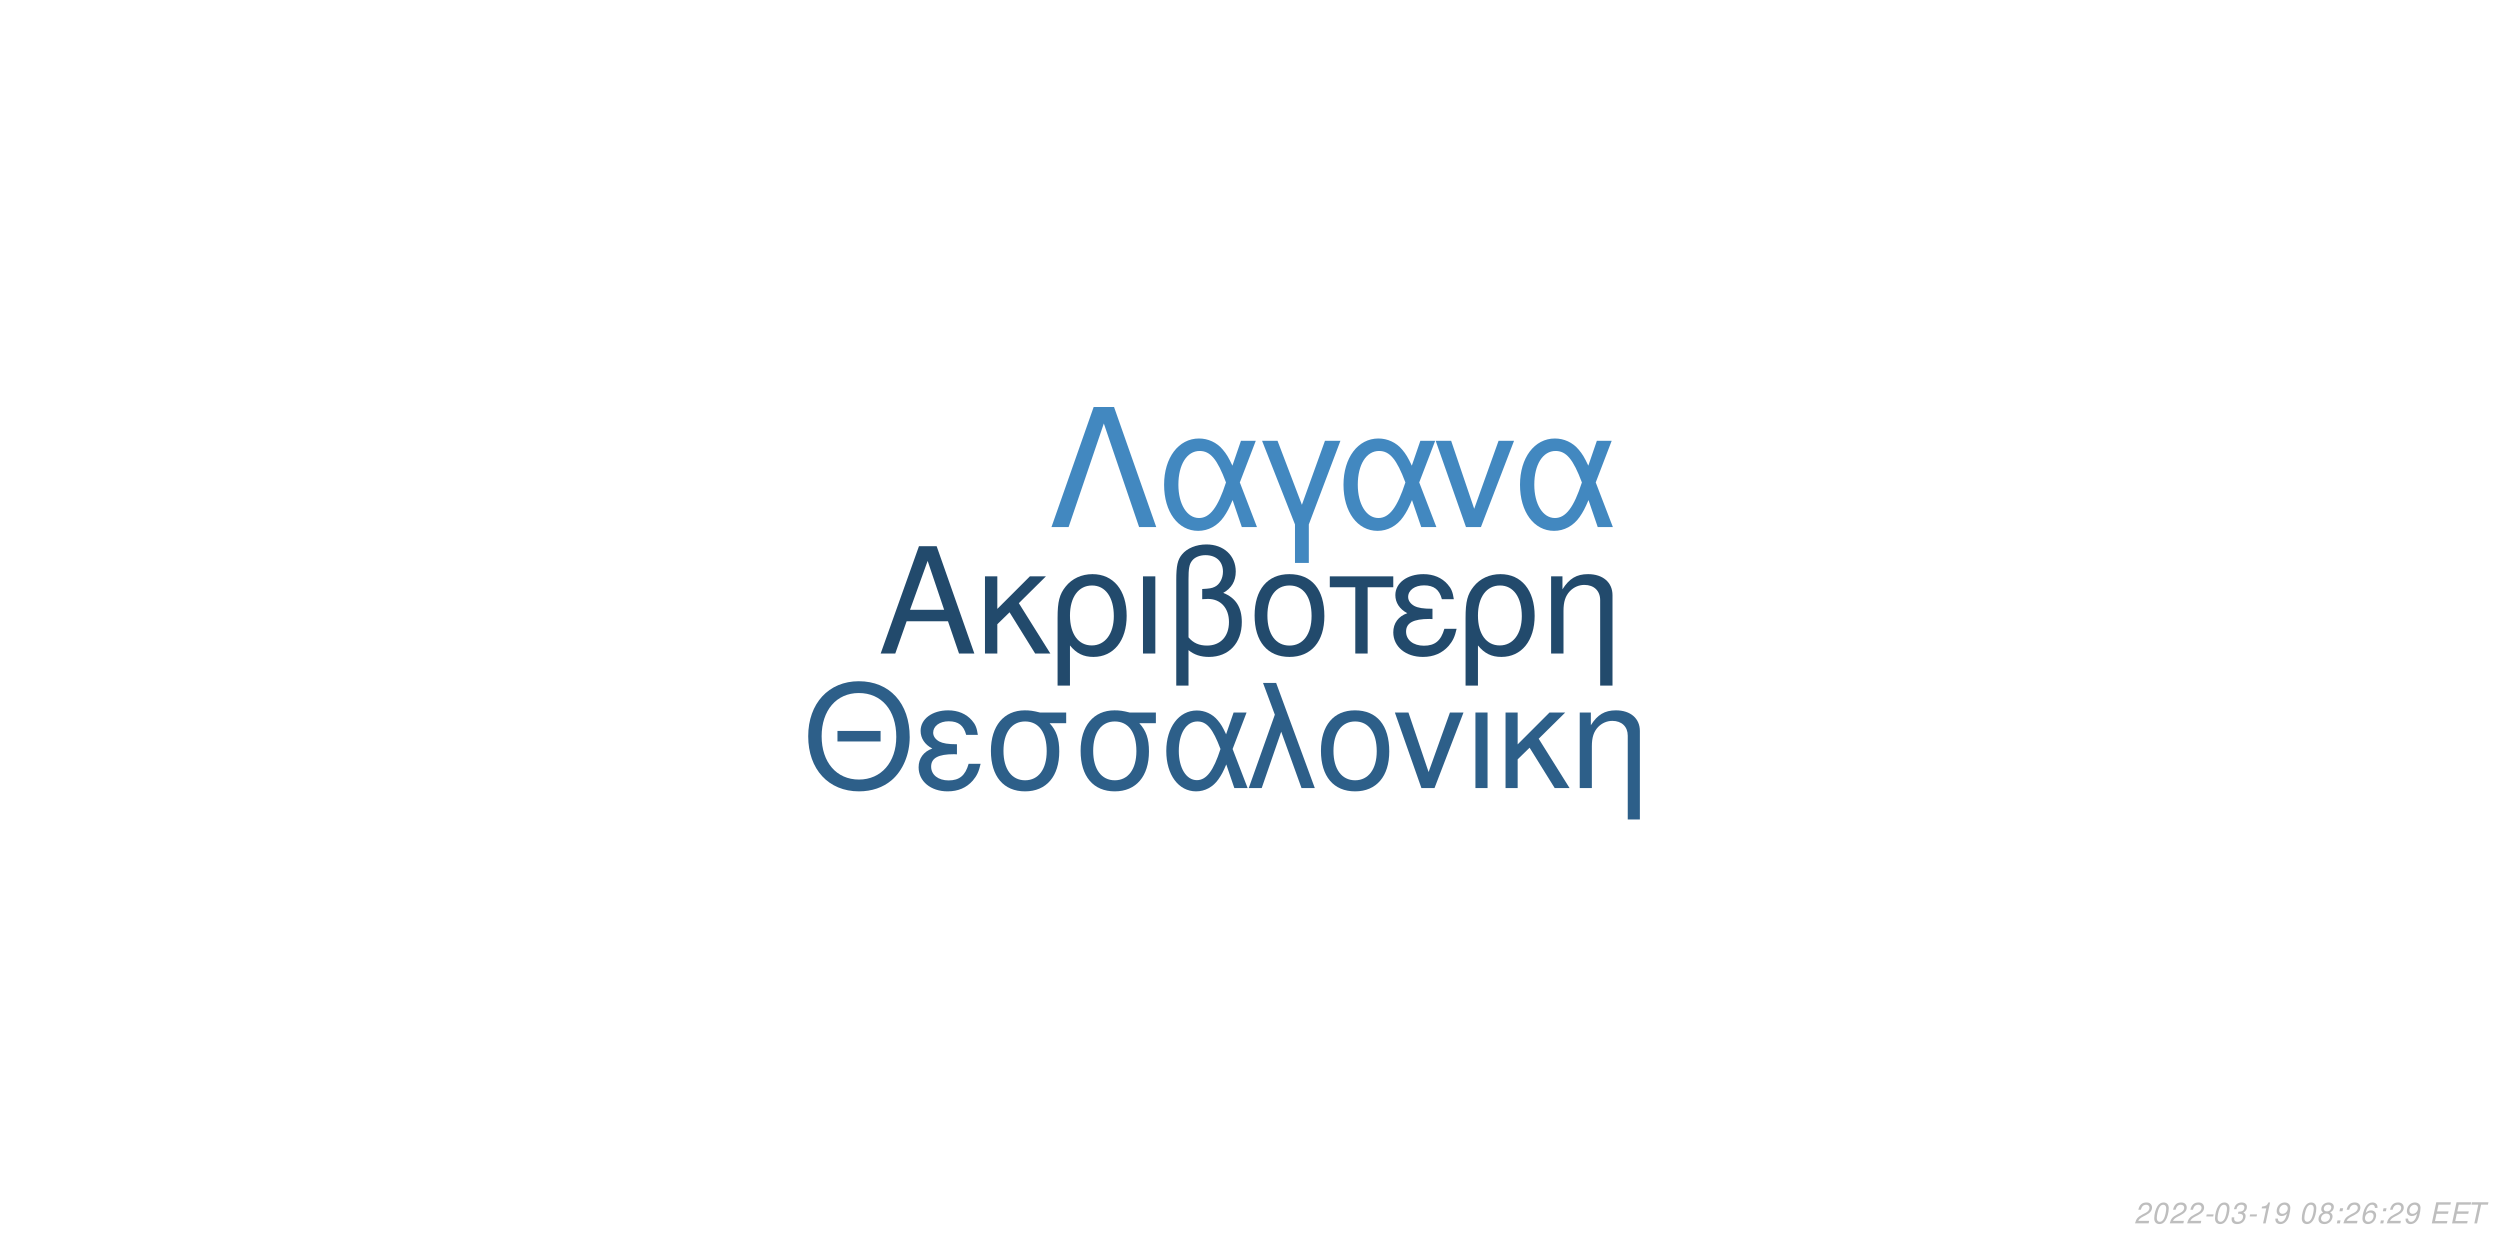
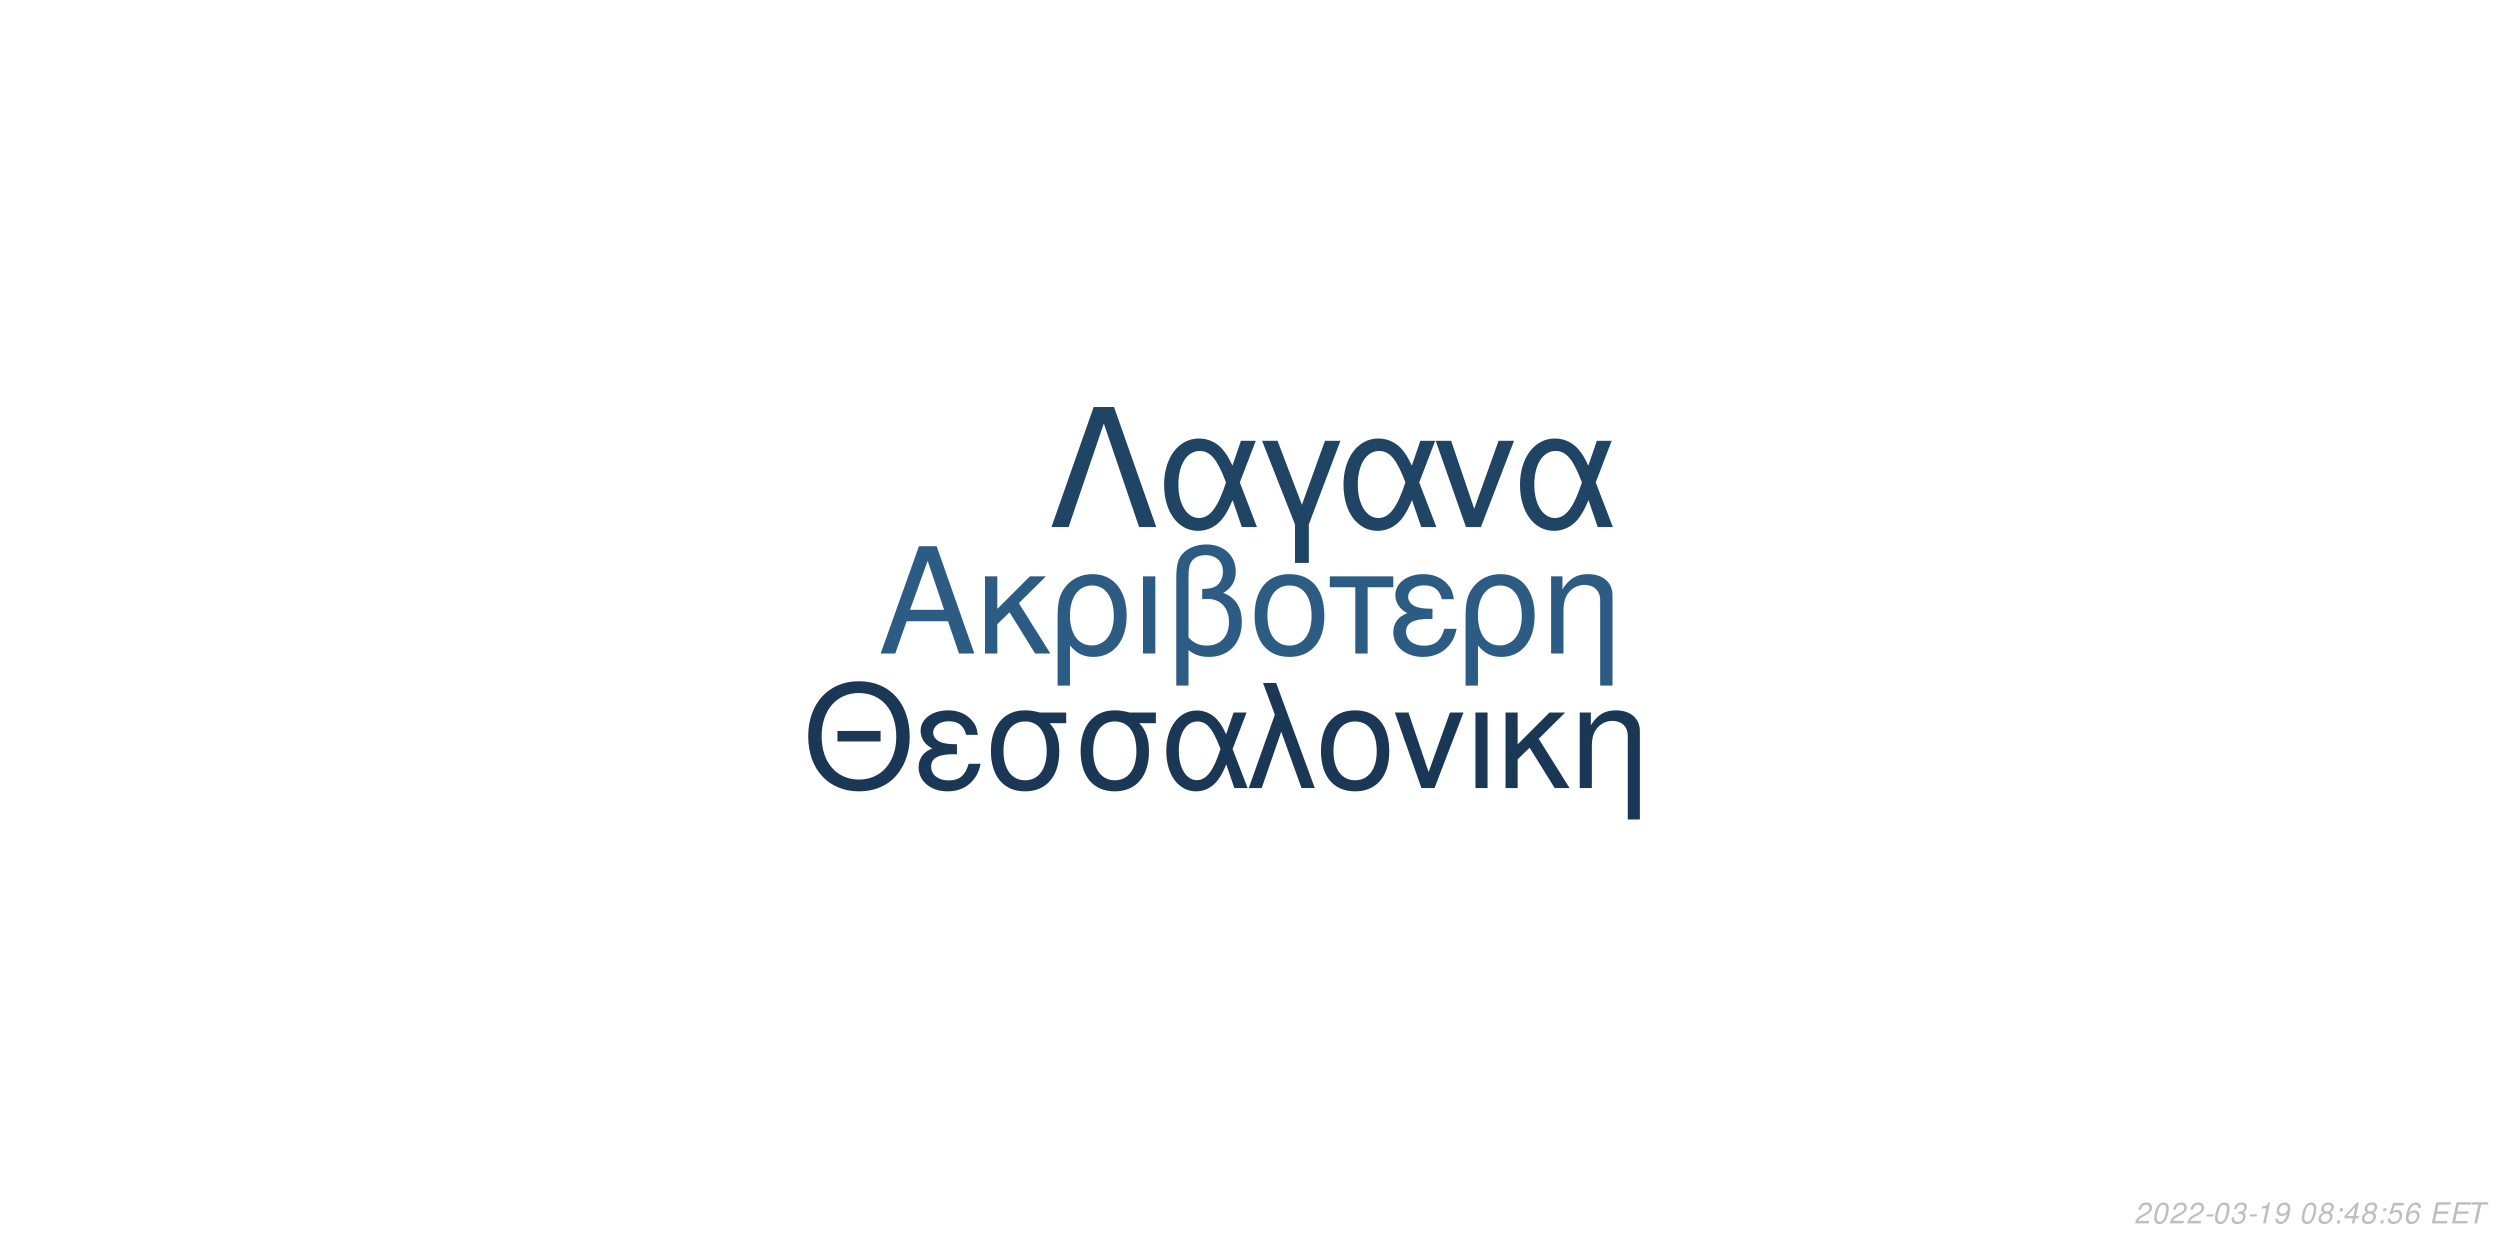
<svg xmlns="http://www.w3.org/2000/svg" xmlns:xlink="http://www.w3.org/1999/xlink" width="864pt" height="432pt" viewBox="0 0 864 432" version="1.1">
  <defs>
    <g>
      <symbol overflow="visible" id="glyph0-0">
        <path style="stroke:none;" d="" />
      </symbol>
      <symbol overflow="visible" id="glyph0-1">
        <path style="stroke:none;" d="M 24.125 -11.141 L 27.938 0 L 33.234 0 L 20.203 -37.094 L 14.094 -37.094 L 0.859 0 L 5.906 0 L 9.828 -11.141 Z M 22.797 -15.109 L 11 -15.109 L 17.094 -32.016 Z M 22.797 -15.109 " />
      </symbol>
      <symbol overflow="visible" id="glyph0-2">
        <path style="stroke:none;" d="M 7.172 -15.422 L 7.172 -26.672 L 2.906 -26.672 L 2.906 0 L 7.172 0 L 7.172 -10.125 L 11.406 -14.25 L 20.25 0 L 25.5 0 L 14.609 -17.406 L 23.969 -26.672 L 18.422 -26.672 Z M 7.172 -15.422 " />
      </symbol>
      <symbol overflow="visible" id="glyph0-3">
        <path style="stroke:none;" d="M 3 11.094 L 7.281 11.094 L 7.281 -2.797 C 9.516 -0.047 11.953 1.172 15.375 1.172 C 22.344 1.172 26.875 -4.422 26.875 -13.031 C 26.875 -21.891 22.297 -27.438 15.062 -27.438 C 11.297 -27.438 7.984 -25.906 5.797 -23.156 C 3.672 -20.516 3 -17.969 3 -12.359 Z M 14.906 -23.516 C 19.547 -23.516 22.438 -19.438 22.438 -12.922 C 22.438 -6.812 19.391 -2.797 14.812 -2.797 C 10.172 -2.797 7.281 -6.766 7.281 -13.125 C 7.281 -19.484 10.234 -23.516 14.906 -23.516 Z M 14.906 -23.516 " />
      </symbol>
      <symbol overflow="visible" id="glyph0-4">
        <path style="stroke:none;" d="M 3.516 0 L 7.781 0 L 7.781 -26.672 L 3.516 -26.672 Z M 3.516 0 " />
      </symbol>
      <symbol overflow="visible" id="glyph0-5">
        <path style="stroke:none;" d="M 4.016 11.094 L 8.25 11.094 L 8.25 -1.172 C 10.172 0.406 12.422 1.172 15.312 1.172 C 22.188 1.172 26.672 -3.609 26.672 -10.891 C 26.672 -15.984 24.578 -19.234 20.25 -20.969 C 23.109 -22.547 24.578 -25.031 24.578 -28.344 C 24.578 -33.844 20.406 -37.703 14.453 -37.703 C 10.938 -37.703 7.734 -36.391 6 -34.25 C 4.484 -32.422 4.016 -30.328 4.016 -25.391 Z M 8.25 -25.656 C 8.25 -29.359 8.5 -30.844 9.469 -32.062 C 10.375 -33.281 12.156 -34 14.094 -34 C 17.812 -34 20.156 -31.812 20.156 -28.297 C 20.156 -25.953 18.984 -23.812 17.297 -23.047 C 16.281 -22.547 15.469 -22.438 12.984 -22.297 L 12.984 -18.781 C 13.734 -18.828 14.344 -18.875 14.969 -18.875 C 19.344 -18.875 22.234 -15.719 22.234 -10.891 C 22.234 -5.906 19.281 -2.75 14.656 -2.75 C 11.953 -2.75 9.922 -3.609 8.25 -5.594 Z M 8.25 -25.656 " />
      </symbol>
      <symbol overflow="visible" id="glyph0-6">
        <path style="stroke:none;" d="M 14.094 -27.438 C 6.562 -27.438 2.094 -22.094 2.094 -13.125 C 2.094 -4.125 6.562 1.172 14.141 1.172 C 21.672 1.172 26.203 -4.172 26.203 -12.922 C 26.203 -22.188 21.828 -27.438 14.094 -27.438 Z M 14.141 -23.516 C 18.938 -23.516 21.781 -19.594 21.781 -12.984 C 21.781 -6.672 18.828 -2.75 14.141 -2.75 C 9.422 -2.75 6.516 -6.672 6.516 -13.125 C 6.516 -19.594 9.422 -23.516 14.141 -23.516 Z M 14.141 -23.516 " />
      </symbol>
      <symbol overflow="visible" id="glyph0-7">
        <path style="stroke:none;" d="M 7.891 0 L 12.156 0 L 12.156 -22.906 L 21.016 -22.906 L 21.016 -26.672 L -0.922 -26.672 L -0.922 -22.906 L 7.891 -22.906 Z M 7.891 0 " />
      </symbol>
      <symbol overflow="visible" id="glyph0-8">
        <path style="stroke:none;" d="M 14.562 -15.469 C 11.344 -15.469 9.562 -15.781 8.297 -16.438 C 6.922 -17.203 6.156 -18.328 6.156 -19.547 C 6.156 -21.891 8.453 -23.562 11.656 -23.562 C 15.062 -23.562 16.953 -22.094 17.812 -18.781 L 21.938 -18.781 C 21.578 -21.266 21.062 -22.5 19.797 -23.922 C 17.812 -26.203 14.906 -27.438 11.453 -27.438 C 5.797 -27.438 1.734 -24.375 1.734 -20.203 C 1.734 -17.609 3.156 -15.375 5.859 -13.938 C 2.797 -12.875 1.016 -10.484 1.016 -7.328 C 1.016 -2.391 5.297 1.172 11.25 1.172 C 14.969 1.172 17.906 -0.109 20.156 -2.641 C 21.578 -4.328 22.297 -5.797 22.906 -8.547 L 18.672 -8.547 C 17.5 -4.422 15.422 -2.703 11.609 -2.703 C 7.938 -2.703 5.438 -4.688 5.438 -7.578 C 5.438 -10.578 7.938 -11.953 13.484 -11.953 C 13.641 -11.953 14.094 -11.953 14.562 -11.906 Z M 14.562 -15.469 " />
      </symbol>
      <symbol overflow="visible" id="glyph0-9">
        <path style="stroke:none;" d="M 3.562 -26.672 L 3.562 0 L 7.844 0 L 7.844 -14.703 C 7.844 -17.906 8.5 -19.891 10.031 -21.531 C 11.406 -22.953 13.188 -23.719 15.062 -23.719 C 18.375 -23.719 20.516 -21.672 20.516 -18.469 L 20.516 11.094 L 24.781 11.094 L 24.781 -20.156 C 24.781 -24.578 21.469 -27.438 16.328 -27.438 C 12.359 -27.438 9.828 -25.906 7.484 -22.188 L 7.484 -26.672 Z M 3.562 -26.672 " />
      </symbol>
      <symbol overflow="visible" id="glyph1-0">
        <path style="stroke:none;" d="" />
      </symbol>
      <symbol overflow="visible" id="glyph1-1">
        <path style="stroke:none;" d="M 26.859 -19.734 L 11.953 -19.734 L 11.953 -16.094 L 26.859 -16.094 Z M 19.328 -36.922 C 8.922 -36.922 1.844 -29.25 1.844 -17.891 C 1.844 -6.484 8.875 1.141 19.391 1.141 C 23.812 1.141 27.703 -0.203 30.641 -2.688 C 34.578 -6.031 36.922 -11.656 36.922 -17.594 C 36.922 -29.297 30 -36.922 19.328 -36.922 Z M 19.328 -32.844 C 27.203 -32.844 32.281 -26.906 32.281 -17.688 C 32.281 -8.922 27.062 -2.938 19.391 -2.938 C 11.609 -2.938 6.484 -8.922 6.484 -17.891 C 6.484 -26.859 11.609 -32.844 19.328 -32.844 Z M 19.328 -32.844 " />
      </symbol>
      <symbol overflow="visible" id="glyph1-2">
        <path style="stroke:none;" d="M 14.25 -15.141 C 11.109 -15.141 9.375 -15.453 8.125 -16.094 C 6.781 -16.844 6.031 -17.938 6.031 -19.141 C 6.031 -21.422 8.266 -23.078 11.406 -23.078 C 14.75 -23.078 16.594 -21.625 17.438 -18.391 L 21.469 -18.391 C 21.125 -20.828 20.625 -22.031 19.391 -23.422 C 17.438 -25.656 14.594 -26.859 11.219 -26.859 C 5.688 -26.859 1.688 -23.875 1.688 -19.781 C 1.688 -17.234 3.094 -15.047 5.734 -13.656 C 2.734 -12.609 1 -10.266 1 -7.172 C 1 -2.344 5.188 1.141 11.016 1.141 C 14.656 1.141 17.547 -0.094 19.734 -2.594 C 21.125 -4.234 21.828 -5.688 22.422 -8.375 L 18.281 -8.375 C 17.141 -4.328 15.094 -2.641 11.359 -2.641 C 7.766 -2.641 5.328 -4.578 5.328 -7.422 C 5.328 -10.359 7.766 -11.703 13.203 -11.703 C 13.359 -11.703 13.797 -11.703 14.25 -11.656 Z M 14.25 -15.141 " />
      </symbol>
      <symbol overflow="visible" id="glyph1-3">
        <path style="stroke:none;" d="M 29 -26.109 L 19.938 -26.109 C 17.594 -26.703 16.438 -26.859 14.703 -26.859 C 7.469 -26.859 2.984 -21.469 2.984 -12.859 C 2.984 -4.031 7.375 1.141 14.797 1.141 C 22.172 1.141 26.609 -4.078 26.609 -12.656 C 26.609 -17.047 25.656 -19.828 23.266 -22.422 L 29 -22.422 Z M 14.797 -23.016 C 19.531 -23.016 22.266 -19.234 22.266 -12.75 C 22.266 -6.531 19.438 -2.688 14.797 -2.688 C 10.172 -2.688 7.328 -6.531 7.328 -12.859 C 7.328 -19.188 10.172 -23.016 14.797 -23.016 Z M 14.797 -23.016 " />
      </symbol>
      <symbol overflow="visible" id="glyph1-4">
        <path style="stroke:none;" d="M 29.344 -26.109 L 24.859 -26.109 L 22.266 -18.578 C 21.125 -21.031 20.484 -22.125 19.328 -23.469 C 17.547 -25.609 14.906 -26.812 12.156 -26.812 C 5.984 -26.812 1.594 -20.984 1.594 -12.812 C 1.594 -4.578 5.828 1.141 11.906 1.141 C 14.953 1.141 17.734 -0.344 19.625 -3.047 C 20.672 -4.531 21.281 -5.688 22.328 -8.172 L 25.109 0 L 29.703 0 L 24.516 -13.5 Z M 20.328 -13.5 C 17.891 -5.922 15.453 -2.734 12.156 -2.734 C 8.516 -2.734 5.922 -6.922 5.922 -12.812 C 5.922 -18.938 8.516 -23.016 12.359 -23.016 C 15.594 -23.016 17.688 -20.531 20.328 -13.5 Z M 20.328 -13.5 " />
      </symbol>
      <symbol overflow="visible" id="glyph1-5">
        <path style="stroke:none;" d="M 1.094 0 L 5.578 0 L 12.312 -19.484 L 19.328 0 L 23.922 0 L 10.562 -36.328 L 6.031 -36.328 L 10.109 -25.359 Z M 1.094 0 " />
      </symbol>
      <symbol overflow="visible" id="glyph1-6">
        <path style="stroke:none;" d="M 13.797 -26.859 C 6.422 -26.859 2.047 -21.625 2.047 -12.859 C 2.047 -4.031 6.422 1.141 13.859 1.141 C 21.234 1.141 25.656 -4.078 25.656 -12.656 C 25.656 -21.719 21.375 -26.859 13.797 -26.859 Z M 13.859 -23.016 C 18.531 -23.016 21.328 -19.188 21.328 -12.703 C 21.328 -6.531 18.438 -2.688 13.859 -2.688 C 9.219 -2.688 6.375 -6.531 6.375 -12.859 C 6.375 -19.188 9.219 -23.016 13.859 -23.016 Z M 13.859 -23.016 " />
      </symbol>
      <symbol overflow="visible" id="glyph1-7">
        <path style="stroke:none;" d="M 14.297 0 L 24.312 -26.109 L 19.625 -26.109 L 12.25 -5.531 L 5.281 -26.109 L 0.594 -26.109 L 9.766 0 Z M 14.297 0 " />
      </symbol>
      <symbol overflow="visible" id="glyph1-8">
        <path style="stroke:none;" d="M 3.438 0 L 7.625 0 L 7.625 -26.109 L 3.438 -26.109 Z M 3.438 0 " />
      </symbol>
      <symbol overflow="visible" id="glyph1-9">
        <path style="stroke:none;" d="M 7.031 -15.094 L 7.031 -26.109 L 2.844 -26.109 L 2.844 0 L 7.031 0 L 7.031 -9.922 L 11.156 -13.953 L 19.828 0 L 24.969 0 L 14.297 -17.047 L 23.469 -26.109 L 18.031 -26.109 Z M 7.031 -15.094 " />
      </symbol>
      <symbol overflow="visible" id="glyph1-10">
        <path style="stroke:none;" d="M 3.484 -26.109 L 3.484 0 L 7.672 0 L 7.672 -14.406 C 7.672 -17.547 8.328 -19.484 9.812 -21.078 C 11.156 -22.469 12.906 -23.219 14.75 -23.219 C 17.984 -23.219 20.078 -21.234 20.078 -18.094 L 20.078 10.859 L 24.266 10.859 L 24.266 -19.734 C 24.266 -24.062 21.031 -26.859 16 -26.859 C 12.109 -26.859 9.609 -25.359 7.328 -21.719 L 7.328 -26.109 Z M 3.484 -26.109 " />
      </symbol>
      <symbol overflow="visible" id="glyph2-0">
        <path style="stroke:none;" d="" />
      </symbol>
      <symbol overflow="visible" id="glyph2-1">
        <path style="stroke:none;" d="M 22.531 -41.484 L 15.484 -41.484 L 0.906 0 L 6.828 0 L 19 -35.797 L 31.188 0 L 37.109 0 Z M 22.531 -41.484 " />
      </symbol>
      <symbol overflow="visible" id="glyph2-2">
        <path style="stroke:none;" d="M 33.516 -29.812 L 28.391 -29.812 L 25.438 -21.219 C 24.125 -24.016 23.391 -25.266 22.078 -26.797 C 20.031 -29.25 17.016 -30.609 13.891 -30.609 C 6.828 -30.609 1.828 -23.953 1.828 -14.625 C 1.828 -5.234 6.656 1.312 13.594 1.312 C 17.078 1.312 20.266 -0.391 22.422 -3.469 C 23.609 -5.172 24.297 -6.484 25.5 -9.328 L 28.688 0 L 33.922 0 L 28 -15.422 Z M 23.219 -15.422 C 20.422 -6.766 17.641 -3.125 13.891 -3.125 C 9.734 -3.125 6.766 -7.906 6.766 -14.625 C 6.766 -21.625 9.734 -26.297 14.109 -26.297 C 17.812 -26.297 20.203 -23.453 23.219 -15.422 Z M 23.219 -15.422 " />
      </symbol>
      <symbol overflow="visible" id="glyph2-3">
        <path style="stroke:none;" d="M 12.062 12.406 L 16.844 12.406 L 16.844 -0.906 L 27.766 -29.812 L 22.422 -29.812 L 14.453 -7.688 L 6.031 -29.812 L 0.688 -29.812 L 12.062 -0.906 Z M 12.062 12.406 " />
      </symbol>
      <symbol overflow="visible" id="glyph2-4">
        <path style="stroke:none;" d="M 16.328 0 L 27.766 -29.812 L 22.422 -29.812 L 14 -6.312 L 6.031 -29.812 L 0.688 -29.812 L 11.156 0 Z M 16.328 0 " />
      </symbol>
      <symbol overflow="visible" id="glyph3-0">
        <path style="stroke:none;" d="" />
      </symbol>
      <symbol overflow="visible" id="glyph3-1">
        <path style="stroke:none;" d="M 5.234 -0.875 L 1.469 -0.875 C 1.641 -1.375 2.203 -1.891 3.109 -2.344 L 4.234 -2.938 C 5.562 -3.625 6.219 -4.469 6.219 -5.484 C 6.219 -5.938 6.062 -6.359 5.797 -6.656 C 5.469 -7.047 4.984 -7.234 4.312 -7.234 C 2.766 -7.234 1.891 -6.453 1.484 -4.734 L 2.375 -4.734 C 2.484 -5.188 2.609 -5.484 2.797 -5.75 C 3.094 -6.203 3.609 -6.453 4.188 -6.453 C 4.891 -6.453 5.344 -6.031 5.344 -5.375 C 5.344 -4.703 4.859 -4.094 4.016 -3.656 L 2.984 -3.125 C 1.234 -2.188 0.797 -1.656 0.344 -0.016 L 5.047 -0.016 Z M 5.234 -0.875 " />
      </symbol>
      <symbol overflow="visible" id="glyph3-2">
        <path style="stroke:none;" d="M 4.203 -7.234 C 3.375 -7.234 2.688 -6.812 2.125 -5.984 C 1.484 -5.047 0.984 -3.188 0.984 -1.734 C 0.984 -1.109 1.172 -0.562 1.484 -0.266 C 1.797 0.047 2.281 0.234 2.766 0.234 C 3.625 0.234 4.281 -0.156 4.859 -1.016 C 5.516 -1.953 6 -3.797 6 -5.266 C 6 -6.5 5.328 -7.234 4.203 -7.234 Z M 4.094 -6.453 C 4.734 -6.453 5.125 -5.984 5.125 -5.156 C 5.125 -4.203 4.781 -2.625 4.406 -1.812 C 3.984 -0.938 3.516 -0.547 2.875 -0.547 C 2.25 -0.547 1.875 -1.031 1.875 -1.828 C 1.875 -2.797 2.203 -4.344 2.594 -5.203 C 2.984 -6.047 3.453 -6.453 4.094 -6.453 Z M 4.094 -6.453 " />
      </symbol>
      <symbol overflow="visible" id="glyph3-3">
        <path style="stroke:none;" d="M 3.516 -3.125 L 1.125 -3.125 L 0.969 -2.406 L 3.359 -2.406 Z M 3.516 -3.125 " />
      </symbol>
      <symbol overflow="visible" id="glyph3-4">
        <path style="stroke:none;" d="M 2.922 -3.312 C 3.125 -3.344 3.234 -3.344 3.375 -3.344 C 4.203 -3.344 4.688 -3 4.688 -2.406 C 4.688 -1.312 3.906 -0.547 2.781 -0.547 C 2.047 -0.547 1.594 -0.938 1.594 -1.562 C 1.594 -1.719 1.609 -1.844 1.656 -2.094 L 0.766 -2.094 C 0.734 -1.797 0.719 -1.641 0.719 -1.469 C 0.719 -0.375 1.406 0.234 2.641 0.234 C 3.547 0.234 4.297 -0.078 4.812 -0.656 C 5.266 -1.156 5.562 -1.875 5.562 -2.547 C 5.562 -3.125 5.344 -3.453 4.797 -3.734 C 5.641 -4.234 6.016 -4.844 6.016 -5.734 C 6.016 -6.656 5.312 -7.234 4.203 -7.234 C 3.375 -7.234 2.672 -6.938 2.188 -6.375 C 1.891 -6.031 1.703 -5.641 1.516 -4.906 L 2.391 -4.906 C 2.5 -5.359 2.594 -5.594 2.734 -5.812 C 3.047 -6.234 3.516 -6.453 4.078 -6.453 C 4.734 -6.453 5.141 -6.125 5.141 -5.578 C 5.141 -5.188 5.016 -4.797 4.797 -4.547 C 4.516 -4.234 4 -4.062 3.266 -4.062 L 3.078 -4.062 Z M 2.922 -3.312 " />
      </symbol>
      <symbol overflow="visible" id="glyph3-5">
        <path style="stroke:none;" d="M 3.703 -5.188 L 2.594 0 L 3.469 0 L 5.016 -7.234 L 4.438 -7.234 C 3.906 -6.156 3.688 -6.016 2.234 -5.812 L 2.109 -5.188 Z M 3.703 -5.188 " />
      </symbol>
      <symbol overflow="visible" id="glyph3-6">
        <path style="stroke:none;" d="M 0.844 -1.656 C 0.844 -1.547 0.844 -1.438 0.844 -1.375 C 0.844 -0.406 1.531 0.234 2.578 0.234 C 3.203 0.234 3.766 0.016 4.297 -0.438 C 4.938 -1 5.312 -1.656 5.594 -2.719 C 5.844 -3.672 6.016 -4.766 6.016 -5.375 C 6.016 -5.844 5.844 -6.328 5.547 -6.656 C 5.203 -7.031 4.703 -7.234 4.062 -7.234 C 2.516 -7.234 1.297 -5.938 1.297 -4.266 C 1.297 -3.203 1.984 -2.547 3.047 -2.547 C 3.484 -2.547 3.953 -2.672 4.281 -2.891 C 4.406 -2.984 4.547 -3.078 4.828 -3.344 C 4.438 -1.484 3.703 -0.547 2.703 -0.547 C 2.109 -0.547 1.719 -0.938 1.719 -1.547 L 1.719 -1.656 Z M 3.953 -6.453 C 4.625 -6.453 5.141 -5.953 5.141 -5.281 C 5.141 -4.188 4.312 -3.312 3.297 -3.312 C 2.594 -3.312 2.172 -3.734 2.172 -4.453 C 2.172 -5.562 2.984 -6.453 3.953 -6.453 Z M 3.953 -6.453 " />
      </symbol>
      <symbol overflow="visible" id="glyph3-7">
        <path style="stroke:none;" d="" />
      </symbol>
      <symbol overflow="visible" id="glyph3-8">
        <path style="stroke:none;" d="M 4.766 -3.797 C 5.078 -3.969 5.234 -4.078 5.438 -4.234 C 5.812 -4.594 6.062 -5.172 6.062 -5.734 C 6.062 -6.625 5.344 -7.234 4.266 -7.234 C 2.812 -7.234 1.703 -6.219 1.703 -4.875 C 1.703 -4.406 1.875 -4.125 2.359 -3.812 C 1.297 -3.312 0.75 -2.516 0.75 -1.469 C 0.75 -0.438 1.547 0.234 2.812 0.234 C 3.656 0.234 4.359 -0.094 4.938 -0.734 C 5.359 -1.234 5.609 -1.859 5.609 -2.438 C 5.609 -3.047 5.312 -3.516 4.766 -3.797 Z M 4.109 -6.453 C 4.797 -6.453 5.188 -6.125 5.188 -5.578 C 5.188 -5.266 5.062 -4.922 4.859 -4.672 C 4.562 -4.312 4.188 -4.156 3.656 -4.156 C 2.984 -4.156 2.594 -4.453 2.594 -4.984 C 2.594 -5.859 3.203 -6.453 4.109 -6.453 Z M 3.453 -3.406 C 4.234 -3.406 4.734 -2.984 4.734 -2.312 C 4.734 -1.312 3.922 -0.547 2.875 -0.547 C 2.125 -0.547 1.625 -0.969 1.625 -1.625 C 1.625 -2.609 2.438 -3.406 3.453 -3.406 Z M 3.453 -3.406 " />
      </symbol>
      <symbol overflow="visible" id="glyph3-9">
        <path style="stroke:none;" d="M 2.359 -1.031 L 1.312 -1.031 L 1.094 0 L 2.141 0 Z M 3.266 -5.234 L 2.219 -5.234 L 2 -4.203 L 3.047 -4.203 Z M 3.266 -5.234 " />
      </symbol>
      <symbol overflow="visible" id="glyph3-10">
+         <path style="stroke:none;" d="M 3.625 -1.75 L 3.266 0 L 4.141 0 L 4.516 -1.75 L 5.562 -1.75 L 5.734 -2.531 L 4.688 -2.531 L 5.688 -7.234 L 5.016 -7.234 L 0.844 -2.672 L 0.641 -1.75 Z M 3.797 -2.531 L 1.594 -2.531 L 4.469 -5.703 Z M 3.797 -2.531 " />
+       </symbol>
+       <symbol overflow="visible" id="glyph3-11">
+         <path style="stroke:none;" d="M 6.297 -7.094 L 2.594 -7.094 L 1.234 -3.234 L 2.047 -3.234 C 2.656 -3.766 2.938 -3.906 3.531 -3.906 C 4.328 -3.906 4.797 -3.453 4.797 -2.688 C 4.797 -1.438 3.969 -0.547 2.828 -0.547 C 2.031 -0.547 1.609 -0.938 1.578 -1.734 L 0.703 -1.734 L 0.703 -1.516 C 0.703 -0.938 0.844 -0.547 1.188 -0.266 C 1.562 0.062 2.078 0.234 2.703 0.234 C 3.656 0.234 4.391 -0.156 4.984 -0.922 C 5.422 -1.5 5.672 -2.234 5.672 -2.953 C 5.672 -4 4.938 -4.672 3.812 -4.672 C 3.328 -4.672 2.906 -4.547 2.406 -4.234 L 3.109 -6.219 L 6.109 -6.219 Z M 6.297 -7.094 " />
+       </symbol>
+       <symbol overflow="visible" id="glyph3-12">
        <path style="stroke:none;" d="M 6.125 -5.344 L 6.141 -5.625 C 6.141 -6.609 5.453 -7.234 4.391 -7.234 C 3.438 -7.234 2.641 -6.719 2.016 -5.703 C 1.422 -4.781 0.938 -2.953 0.938 -1.688 C 0.938 -0.516 1.688 0.234 2.859 0.234 C 3.703 0.234 4.438 -0.156 5 -0.875 C 5.406 -1.422 5.672 -2.156 5.672 -2.766 C 5.672 -3.812 4.969 -4.5 3.906 -4.5 C 3.234 -4.5 2.672 -4.234 2.094 -3.625 C 2.406 -5.375 3.234 -6.453 4.25 -6.453 C 4.703 -6.453 5.062 -6.234 5.172 -5.844 C 5.203 -5.719 5.234 -5.578 5.25 -5.344 Z M 3.656 -3.734 C 4.344 -3.734 4.797 -3.281 4.797 -2.625 C 4.797 -1.469 3.984 -0.547 2.984 -0.547 C 2.297 -0.547 1.812 -1.047 1.812 -1.766 C 1.812 -2.859 2.625 -3.734 3.656 -3.734 Z M 3.656 -3.734 " />
      </symbol>
-       <symbol overflow="visible" id="glyph3-11">
+       <symbol overflow="visible" id="glyph3-13">
        <path style="stroke:none;" d="M 2.547 -3.312 L 6.5 -3.312 L 6.688 -4.141 L 2.719 -4.141 L 3.219 -6.469 L 7.344 -6.469 L 7.516 -7.297 L 2.453 -7.297 L 0.906 0 L 6.125 0 L 6.297 -0.812 L 2.016 -0.812 Z M 2.547 -3.312 " />
      </symbol>
-       <symbol overflow="visible" id="glyph3-12">
+       <symbol overflow="visible" id="glyph3-14">
        <path style="stroke:none;" d="M 4.938 -6.469 L 7.312 -6.469 L 7.484 -7.297 L 1.75 -7.297 L 1.578 -6.469 L 3.984 -6.469 L 2.609 0 L 3.547 0 Z M 4.938 -6.469 " />
      </symbol>
    </g>
  </defs>
  <g id="surface1">
    <rect x="0" y="0" width="864" height="432" style="fill:rgb(100%,100%,100%);fill-opacity:1;stroke:none;" />
-     <g style="fill:rgb(13.333%,29.02%,42.353%);fill-opacity:1;">
+     <g style="fill:rgb(17.255%,36.078%,51.765%);fill-opacity:1;">
      <use xlink:href="#glyph0-1" x="303.5" y="225.861" />
      <use xlink:href="#glyph0-2" x="337.5" y="225.861" />
      <use xlink:href="#glyph0-3" x="362.5" y="225.861" />
      <use xlink:href="#glyph0-4" x="391.5" y="225.861" />
      <use xlink:href="#glyph0-5" x="402.5" y="225.861" />
      <use xlink:href="#glyph0-6" x="431.5" y="225.861" />
      <use xlink:href="#glyph0-7" x="460.5" y="225.861" />
      <use xlink:href="#glyph0-8" x="480.5" y="225.861" />
      <use xlink:href="#glyph0-3" x="503.5" y="225.861" />
      <use xlink:href="#glyph0-9" x="532.5" y="225.861" />
    </g>
-     <g style="fill:rgb(17.647%,37.255%,53.725%);fill-opacity:1;">
+     <g style="fill:rgb(10.196%,21.961%,33.333%);fill-opacity:1;">
      <use xlink:href="#glyph1-1" x="277.473" y="272.354" />
      <use xlink:href="#glyph1-2" x="316.473" y="272.354" />
      <use xlink:href="#glyph1-3" x="339.473" y="272.354" />
      <use xlink:href="#glyph1-3" x="370.473" y="272.354" />
      <use xlink:href="#glyph1-4" x="401.473" y="272.354" />
      <use xlink:href="#glyph1-5" x="430.473" y="272.354" />
      <use xlink:href="#glyph1-6" x="454.473" y="272.354" />
      <use xlink:href="#glyph1-7" x="481.473" y="272.354" />
      <use xlink:href="#glyph1-8" x="506.473" y="272.354" />
      <use xlink:href="#glyph1-9" x="517.473" y="272.354" />
      <use xlink:href="#glyph1-10" x="542.473" y="272.354" />
    </g>
-     <g style="fill:rgb(25.882%,53.333%,75.294%);fill-opacity:1;">
+     <g style="fill:rgb(12.157%,26.667%,39.216%);fill-opacity:1;">
      <use xlink:href="#glyph2-1" x="362.484" y="182.152" />
      <use xlink:href="#glyph2-2" x="400.484" y="182.152" />
      <use xlink:href="#glyph2-3" x="435.484" y="182.152" />
      <use xlink:href="#glyph2-2" x="462.484" y="182.152" />
      <use xlink:href="#glyph2-4" x="495.484" y="182.152" />
      <use xlink:href="#glyph2-2" x="523.484" y="182.152" />
    </g>
    <g style="fill:rgb(74.51%,74.51%,74.51%);fill-opacity:1;">
      <use xlink:href="#glyph3-1" x="737.52" y="422.81" />
      <use xlink:href="#glyph3-2" x="743.52" y="422.81" />
      <use xlink:href="#glyph3-1" x="749.52" y="422.81" />
      <use xlink:href="#glyph3-1" x="755.52" y="422.81" />
      <use xlink:href="#glyph3-3" x="761.52" y="422.81" />
      <use xlink:href="#glyph3-2" x="764.52" y="422.81" />
      <use xlink:href="#glyph3-4" x="770.52" y="422.81" />
      <use xlink:href="#glyph3-3" x="776.52" y="422.81" />
      <use xlink:href="#glyph3-5" x="779.52" y="422.81" />
      <use xlink:href="#glyph3-6" x="785.52" y="422.81" />
      <use xlink:href="#glyph3-7" x="791.52" y="422.81" />
      <use xlink:href="#glyph3-2" x="794.52" y="422.81" />
      <use xlink:href="#glyph3-8" x="800.52" y="422.81" />
      <use xlink:href="#glyph3-9" x="806.52" y="422.81" />
-       <use xlink:href="#glyph3-1" x="809.52" y="422.81" />
-       <use xlink:href="#glyph3-10" x="815.52" y="422.81" />
+       <use xlink:href="#glyph3-10" x="809.52" y="422.81" />
+       <use xlink:href="#glyph3-8" x="815.52" y="422.81" />
      <use xlink:href="#glyph3-9" x="821.52" y="422.81" />
-       <use xlink:href="#glyph3-1" x="824.52" y="422.81" />
-       <use xlink:href="#glyph3-6" x="830.52" y="422.81" />
+       <use xlink:href="#glyph3-11" x="824.52" y="422.81" />
+       <use xlink:href="#glyph3-12" x="830.52" y="422.81" />
      <use xlink:href="#glyph3-7" x="836.52" y="422.81" />
-       <use xlink:href="#glyph3-11" x="839.52" y="422.81" />
-       <use xlink:href="#glyph3-11" x="846.52" y="422.81" />
-       <use xlink:href="#glyph3-12" x="852.52" y="422.81" />
+       <use xlink:href="#glyph3-13" x="839.52" y="422.81" />
+       <use xlink:href="#glyph3-13" x="846.52" y="422.81" />
+       <use xlink:href="#glyph3-14" x="852.52" y="422.81" />
    </g>
  </g>
</svg>
